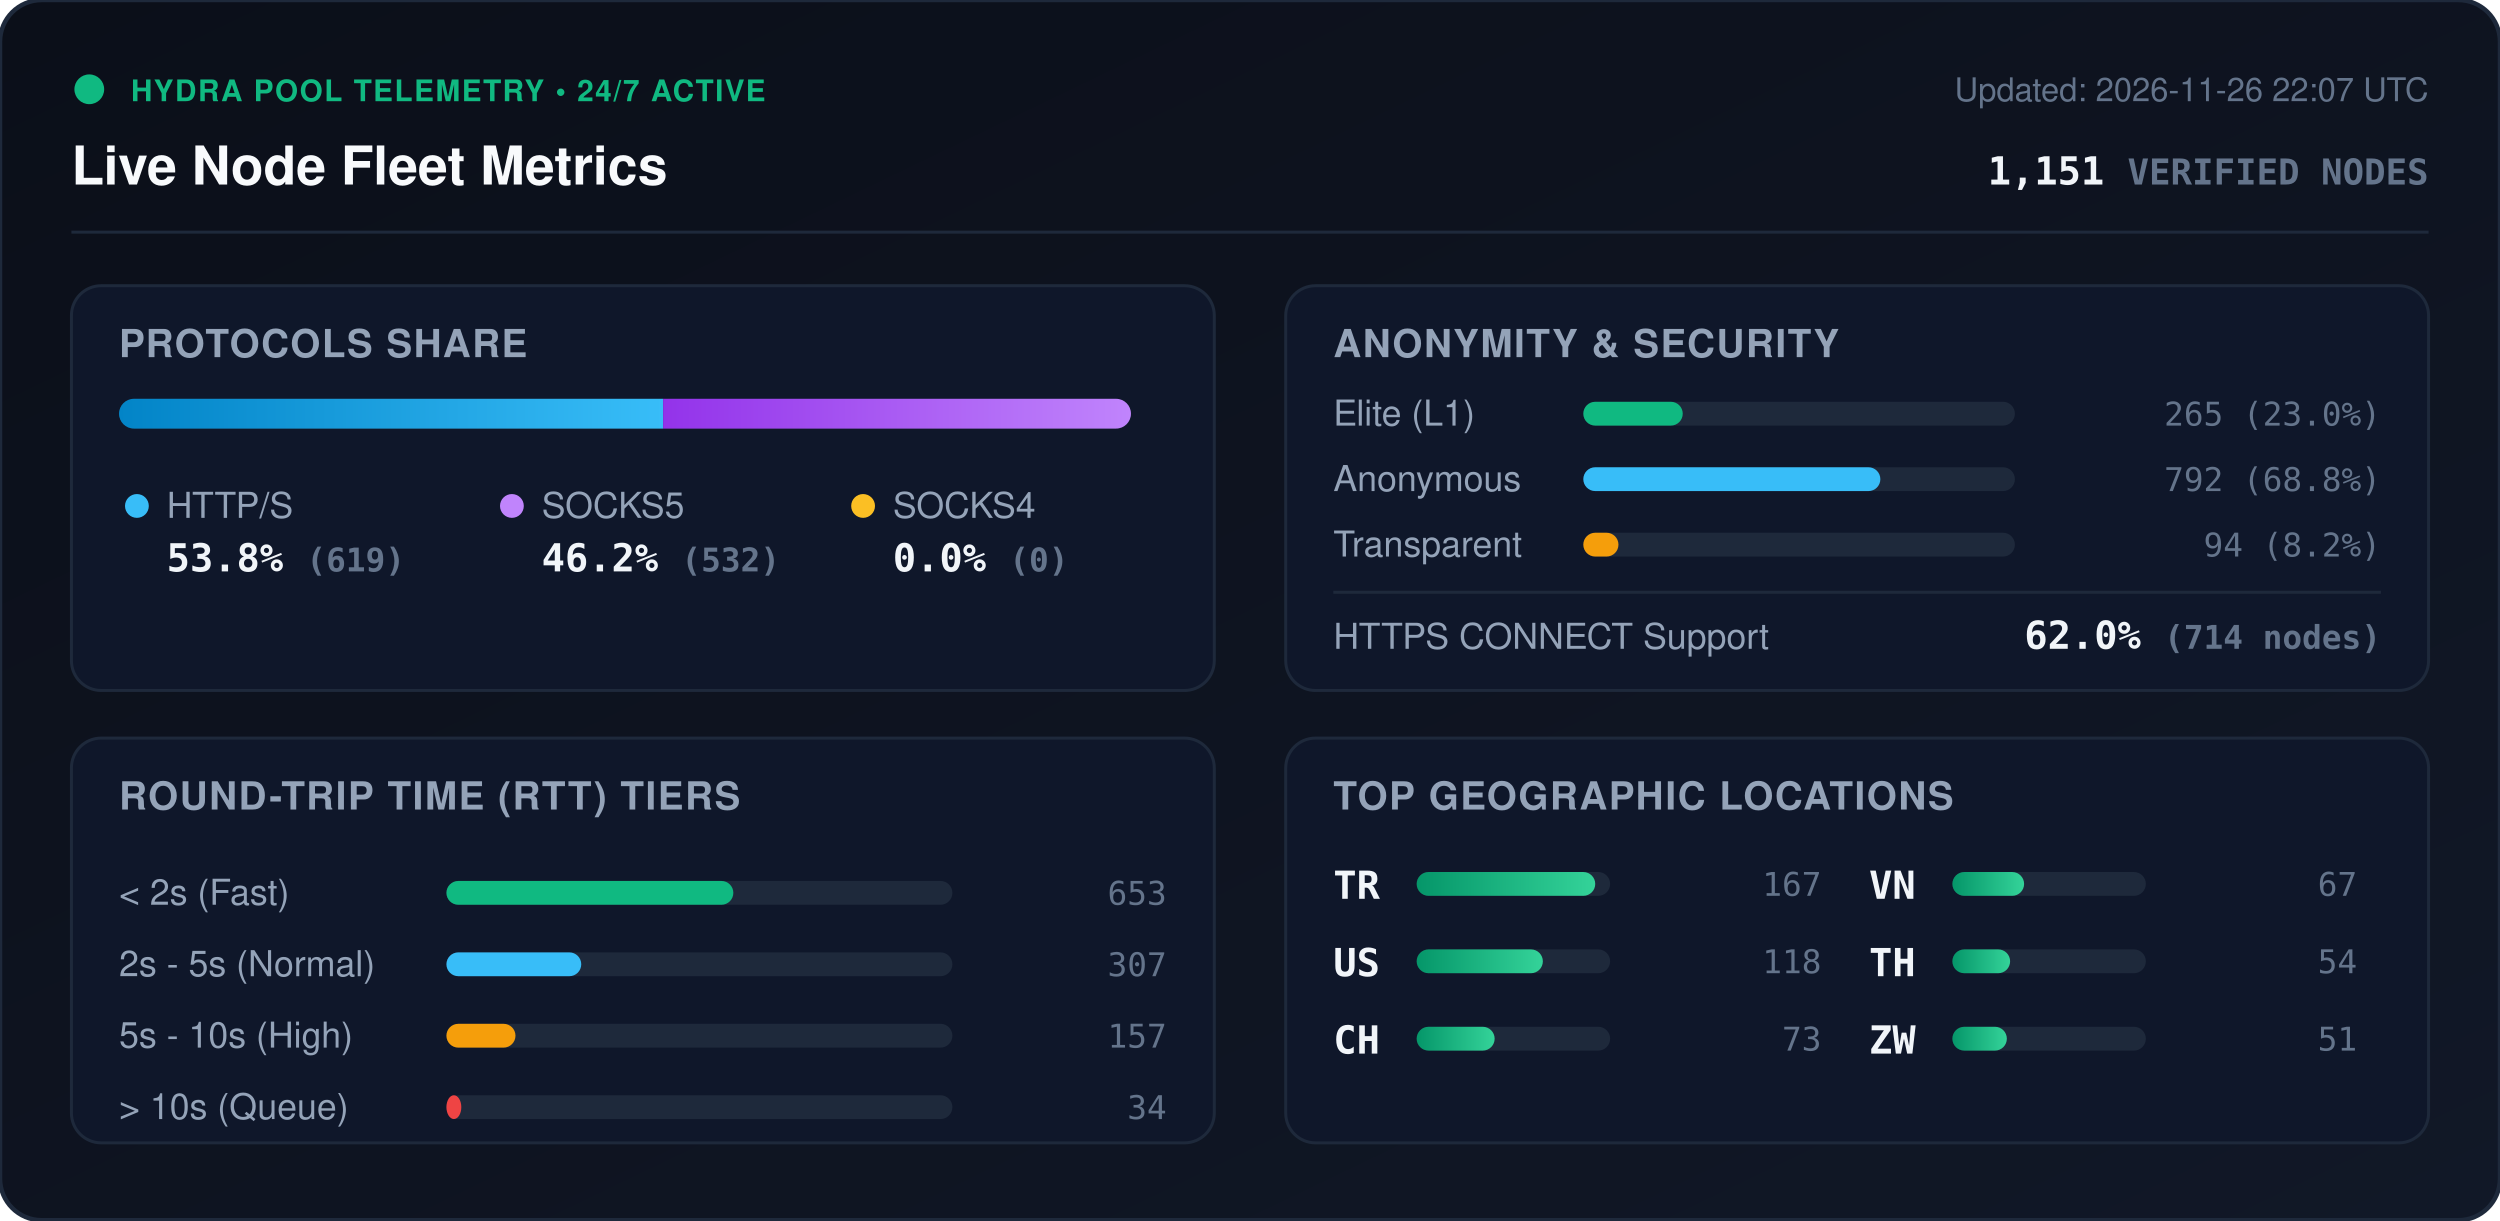
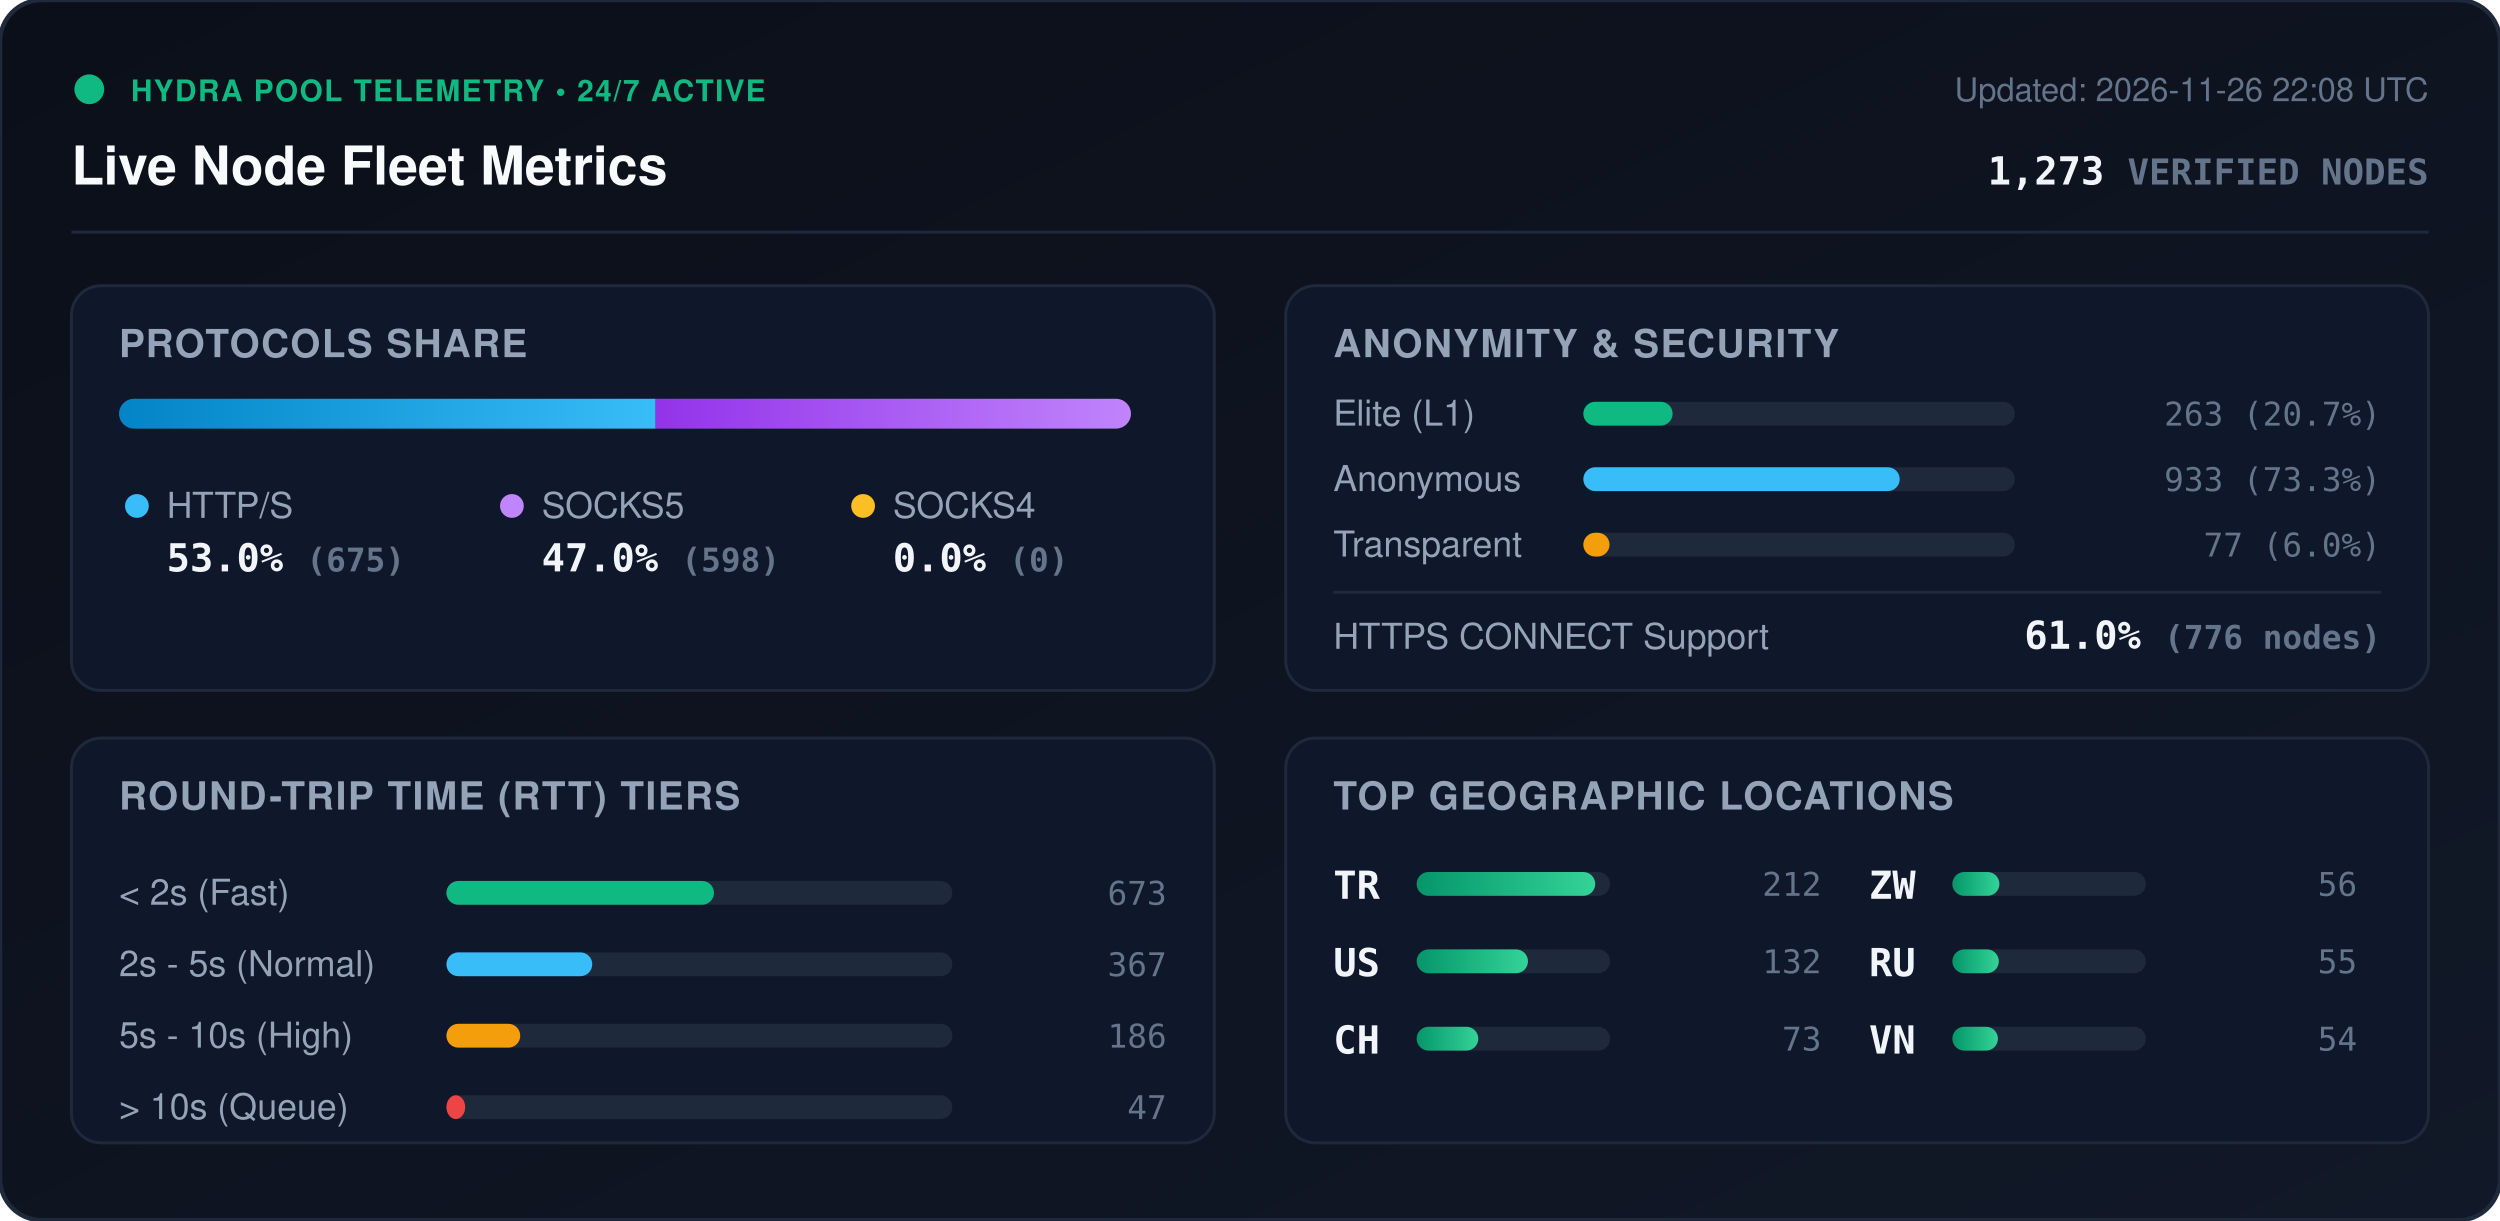
<svg xmlns="http://www.w3.org/2000/svg" viewBox="0 0 840 410" width="840" height="410" style="max-width: 100%; height: auto;">
  <defs>
    <linearGradient id="bg" x1="0%" y1="0%" x2="100%" y2="100%">
      <stop offset="0%" stop-color="#0b0f19" />
      <stop offset="100%" stop-color="#111827" />
    </linearGradient>
    <linearGradient id="bar-http" x1="0%" y1="0%" x2="100%" y2="0%">
      <stop offset="0%" stop-color="#0284c7" />
      <stop offset="100%" stop-color="#38bdf8" />
    </linearGradient>
    <linearGradient id="bar-socks5" x1="0%" y1="0%" x2="100%" y2="0%">
      <stop offset="0%" stop-color="#9333ea" />
      <stop offset="100%" stop-color="#c084fc" />
    </linearGradient>
    <linearGradient id="bar-socks4" x1="0%" y1="0%" x2="100%" y2="0%">
      <stop offset="0%" stop-color="#d97706" />
      <stop offset="100%" stop-color="#fbbf24" />
    </linearGradient>
    <linearGradient id="bar-green" x1="0%" y1="0%" x2="100%" y2="0%">
      <stop offset="0%" stop-color="#059669" />
      <stop offset="100%" stop-color="#34d399" />
    </linearGradient>
    <clipPath id="prog-track-clip">
      <rect width="340.0" height="10" rx="5" />
    </clipPath>
    <style>
      .title { font: 700 18px -apple-system, BlinkMacSystemFont, 'Segoe UI', Helvetica, Arial, sans-serif; fill: #f8fafc; }
      .sub { font: 500 11px -apple-system, BlinkMacSystemFont, 'Segoe UI', Helvetica, Arial, sans-serif; fill: #64748b; }
      .section-hdr { font: 600 13px -apple-system, BlinkMacSystemFont, 'Segoe UI', Helvetica, Arial, sans-serif; fill: #94a3b8; letter-spacing: 0.5px; }
      .metric-val { font: 700 13px -apple-system, BlinkMacSystemFont, 'Segoe UI', Helvetica, Arial, sans-serif; fill: #f1f5f9; }
      .metric-lbl { font: 500 12px -apple-system, BlinkMacSystemFont, 'Segoe UI', Helvetica, Arial, sans-serif; fill: #94a3b8; }
      .badge-txt { font: 700 10px -apple-system, BlinkMacSystemFont, 'Segoe UI', Helvetica, Arial, sans-serif; fill: #10b981; letter-spacing: 0.5px; }
      .mono { font-family: ui-monospace, SFMono-Regular, Menlo, Monaco, Consolas, monospace; }
      .pulse { animation: beacon 2s infinite ease-in-out; }
      @keyframes beacon { 0%, 100% { opacity: 1; } 50% { opacity: 0.35; } }
    </style>
  </defs>
  <rect width="840" height="410" rx="14" fill="url(#bg)" stroke="#1e293b" stroke-width="1.5" />
  <g transform="translate(24, 24)">
    <circle cx="6" cy="6" r="5" fill="#10b981" class="pulse" />
    <text x="20" y="10" class="badge-txt">HYDRA POOL TELEMETRY • 24/7 ACTIVE</text>
    <text x="0" y="38" class="title">Live Node Fleet Metrics</text>
-     <text x="792" y="10" text-anchor="end" class="sub">Updated: 2026-11-26 22:07 UTC</text>
-     <text x="792" y="38" text-anchor="end" class="metric-val mono" fill="#38bdf8">1,151 <tspan font-size="12" fill="#64748b">VERIFIED NODES</tspan>
+     <text x="792" y="10" text-anchor="end" class="sub">Updated: 2026-11-26 22:08 UTC</text>
+     <text x="792" y="38" text-anchor="end" class="metric-val mono" fill="#38bdf8">1,273 <tspan font-size="12" fill="#64748b">VERIFIED NODES</tspan>
    </text>
  </g>
  <line x1="24" y1="78" x2="816" y2="78" stroke="#1e293b" stroke-width="1" />
  <g transform="translate(24, 96)">
    <rect width="384" height="136" rx="10" fill="#0f172a" stroke="#1e293b" />
    <text x="16" y="24" class="section-hdr">PROTOCOLS SHARE</text>
    <g transform="translate(16, 38)">
      <rect width="340.0" height="10" rx="5" fill="#1e293b" />
      <g clip-path="url(#prog-track-clip)">
-         <rect x="0" width="182.8" height="10" fill="url(#bar-http)" />
-         <rect x="182.8" width="157.2" height="10" fill="url(#bar-socks5)" />
+         <rect x="0" width="180.3" height="10" fill="url(#bar-http)" />
+         <rect x="180.3" width="159.7" height="10" fill="url(#bar-socks5)" />
        <rect x="340.0" width="0.0" height="10" fill="url(#bar-socks4)" />
      </g>
    </g>
    <g transform="translate(16, 68)">
      <circle cx="6" cy="6" r="4" fill="#38bdf8" />
      <text x="16" y="10" class="metric-lbl">HTTP/S</text>
-       <text x="16" y="28" class="metric-val mono">53.8% <tspan font-size="11" fill="#64748b">(619)</tspan>
+       <text x="16" y="28" class="metric-val mono">53.0% <tspan font-size="11" fill="#64748b">(675)</tspan>
      </text>
      <circle cx="132" cy="6" r="4" fill="#c084fc" />
      <text x="142" y="10" class="metric-lbl">SOCKS5</text>
-       <text x="142" y="28" class="metric-val mono">46.2% <tspan font-size="11" fill="#64748b">(532)</tspan>
+       <text x="142" y="28" class="metric-val mono">47.0% <tspan font-size="11" fill="#64748b">(598)</tspan>
      </text>
      <circle cx="250" cy="6" r="4" fill="#fbbf24" />
      <text x="260" y="10" class="metric-lbl">SOCKS4</text>
      <text x="260" y="28" class="metric-val mono">0.0% <tspan font-size="11" fill="#64748b">(0)</tspan>
      </text>
    </g>
  </g>
  <g transform="translate(432, 96)">
    <rect width="384" height="136" rx="10" fill="#0f172a" stroke="#1e293b" />
    <text x="16" y="24" class="section-hdr">ANONYMITY &amp; SECURITY</text>
    <text x="16" y="47" class="metric-lbl">Elite (L1)</text>
    <rect x="100" y="39" width="145.0" height="8" rx="4" fill="#1e293b" />
-     <rect x="100" y="39" width="33.4" height="8" rx="4" fill="#10b981" />
-     <text x="368" y="47" text-anchor="end" class="mono sub" fill="#e2e8f0">265 (23.0%)</text>
+     <rect x="100" y="39" width="30.0" height="8" rx="4" fill="#10b981" />
+     <text x="368" y="47" text-anchor="end" class="mono sub" fill="#e2e8f0">263 (20.7%)</text>
    <text x="16" y="69" class="metric-lbl">Anonymous</text>
    <rect x="100" y="61" width="145.0" height="8" rx="4" fill="#1e293b" />
-     <rect x="100" y="61" width="99.8" height="8" rx="4" fill="#38bdf8" />
-     <text x="368" y="69" text-anchor="end" class="mono sub" fill="#e2e8f0">792 (68.8%)</text>
+     <rect x="100" y="61" width="106.3" height="8" rx="4" fill="#38bdf8" />
+     <text x="368" y="69" text-anchor="end" class="mono sub" fill="#e2e8f0">933 (73.3%)</text>
    <text x="16" y="91" class="metric-lbl">Transparent</text>
    <rect x="100" y="83" width="145.0" height="8" rx="4" fill="#1e293b" />
-     <rect x="100" y="83" width="11.8" height="8" rx="4" fill="#f59e0b" />
-     <text x="368" y="91" text-anchor="end" class="mono sub" fill="#e2e8f0">94 (8.2%)</text>
+     <rect x="100" y="83" width="8.8" height="8" rx="4" fill="#f59e0b" />
+     <text x="368" y="91" text-anchor="end" class="mono sub" fill="#e2e8f0">77 (6.0%)</text>
    <line x1="16" y1="103" x2="368" y2="103" stroke="#1e293b" stroke-width="1" />
    <text x="16" y="122" class="metric-lbl">HTTPS CONNECT Support</text>
-     <text x="368" y="122" text-anchor="end" class="metric-val mono" fill="#34d399">62.0% <tspan font-size="11" fill="#64748b">(714 nodes)</tspan>
+     <text x="368" y="122" text-anchor="end" class="metric-val mono" fill="#34d399">61.0% <tspan font-size="11" fill="#64748b">(776 nodes)</tspan>
    </text>
  </g>
  <g transform="translate(24, 248)">
    <rect width="384" height="136" rx="10" fill="#0f172a" stroke="#1e293b" />
    <text x="16" y="24" class="section-hdr">ROUND-TRIP TIME (RTT) TIERS</text>
    <g transform="translate(16, 42)">
      <text x="0" y="14" class="metric-lbl">&lt; 2s (Fast)</text>
      <rect x="110" y="6" width="170" height="8" rx="4" fill="#1e293b" />
-       <rect x="110" y="6" width="96.4" height="8" rx="4" fill="#10b981" />
-       <text x="352" y="14" text-anchor="end" class="mono sub">653</text>
+       <rect x="110" y="6" width="89.9" height="8" rx="4" fill="#10b981" />
+       <text x="352" y="14" text-anchor="end" class="mono sub">673</text>
      <text x="0" y="38" class="metric-lbl">2s - 5s (Normal)</text>
      <rect x="110" y="30" width="170" height="8" rx="4" fill="#1e293b" />
-       <rect x="110" y="30" width="45.3" height="8" rx="4" fill="#38bdf8" />
-       <text x="352" y="38" text-anchor="end" class="mono sub">307</text>
+       <rect x="110" y="30" width="49.0" height="8" rx="4" fill="#38bdf8" />
+       <text x="352" y="38" text-anchor="end" class="mono sub">367</text>
      <text x="0" y="62" class="metric-lbl">5s - 10s (High)</text>
      <rect x="110" y="54" width="170" height="8" rx="4" fill="#1e293b" />
-       <rect x="110" y="54" width="23.2" height="8" rx="4" fill="#f59e0b" />
-       <text x="352" y="62" text-anchor="end" class="mono sub">157</text>
+       <rect x="110" y="54" width="24.8" height="8" rx="4" fill="#f59e0b" />
+       <text x="352" y="62" text-anchor="end" class="mono sub">186</text>
      <text x="0" y="86" class="metric-lbl">&gt; 10s (Queue)</text>
      <rect x="110" y="78" width="170" height="8" rx="4" fill="#1e293b" />
-       <rect x="110" y="78" width="5.0" height="8" rx="4" fill="#ef4444" />
-       <text x="352" y="86" text-anchor="end" class="mono sub">34</text>
+       <rect x="110" y="78" width="6.3" height="8" rx="4" fill="#ef4444" />
+       <text x="352" y="86" text-anchor="end" class="mono sub">47</text>
    </g>
  </g>
  <g transform="translate(432, 248)">
    <rect width="384" height="136" rx="10" fill="#0f172a" stroke="#1e293b" />
    <text x="16" y="24" class="section-hdr">TOP GEOGRAPHIC LOCATIONS</text>
    <g transform="translate(16, 42)">
      <g transform="translate(0, 0)">
        <text x="0" y="12" class="mono metric-val" font-size="12">TR</text>
        <rect x="28" y="3" width="65" height="8" rx="4" fill="#1e293b" />
        <rect x="28" y="3" width="60.0" height="8" rx="4" fill="url(#bar-green)" />
-         <text x="164" y="11" text-anchor="end" class="mono sub">167</text>
+         <text x="164" y="11" text-anchor="end" class="mono sub">212</text>
      </g>
      <g transform="translate(0, 26)">
        <text x="0" y="12" class="mono metric-val" font-size="12">US</text>
        <rect x="28" y="3" width="65" height="8" rx="4" fill="#1e293b" />
-         <rect x="28" y="3" width="42.4" height="8" rx="4" fill="url(#bar-green)" />
-         <text x="164" y="11" text-anchor="end" class="mono sub">118</text>
+         <rect x="28" y="3" width="37.4" height="8" rx="4" fill="url(#bar-green)" />
+         <text x="164" y="11" text-anchor="end" class="mono sub">132</text>
      </g>
      <g transform="translate(0, 52)">
        <text x="0" y="12" class="mono metric-val" font-size="12">CH</text>
        <rect x="28" y="3" width="65" height="8" rx="4" fill="#1e293b" />
-         <rect x="28" y="3" width="26.2" height="8" rx="4" fill="url(#bar-green)" />
+         <rect x="28" y="3" width="20.7" height="8" rx="4" fill="url(#bar-green)" />
        <text x="164" y="11" text-anchor="end" class="mono sub">73</text>
      </g>
      <g transform="translate(180, 0)">
+         <text x="0" y="12" class="mono metric-val" font-size="12">ZW</text>
+         <rect x="28" y="3" width="65" height="8" rx="4" fill="#1e293b" />
+         <rect x="28" y="3" width="15.8" height="8" rx="4" fill="url(#bar-green)" />
+         <text x="164" y="11" text-anchor="end" class="mono sub">56</text>
+       </g>
+       <g transform="translate(180, 26)">
+         <text x="0" y="12" class="mono metric-val" font-size="12">RU</text>
+         <rect x="28" y="3" width="65" height="8" rx="4" fill="#1e293b" />
+         <rect x="28" y="3" width="15.6" height="8" rx="4" fill="url(#bar-green)" />
+         <text x="164" y="11" text-anchor="end" class="mono sub">55</text>
+       </g>
+       <g transform="translate(180, 52)">
        <text x="0" y="12" class="mono metric-val" font-size="12">VN</text>
        <rect x="28" y="3" width="65" height="8" rx="4" fill="#1e293b" />
-         <rect x="28" y="3" width="24.1" height="8" rx="4" fill="url(#bar-green)" />
-         <text x="164" y="11" text-anchor="end" class="mono sub">67</text>
-       </g>
-       <g transform="translate(180, 26)">
-         <text x="0" y="12" class="mono metric-val" font-size="12">TH</text>
-         <rect x="28" y="3" width="65" height="8" rx="4" fill="#1e293b" />
-         <rect x="28" y="3" width="19.4" height="8" rx="4" fill="url(#bar-green)" />
+         <rect x="28" y="3" width="15.3" height="8" rx="4" fill="url(#bar-green)" />
        <text x="164" y="11" text-anchor="end" class="mono sub">54</text>
-       </g>
-       <g transform="translate(180, 52)">
-         <text x="0" y="12" class="mono metric-val" font-size="12">ZW</text>
-         <rect x="28" y="3" width="65" height="8" rx="4" fill="#1e293b" />
-         <rect x="28" y="3" width="18.3" height="8" rx="4" fill="url(#bar-green)" />
-         <text x="164" y="11" text-anchor="end" class="mono sub">51</text>
      </g>
    </g>
  </g>
</svg>
